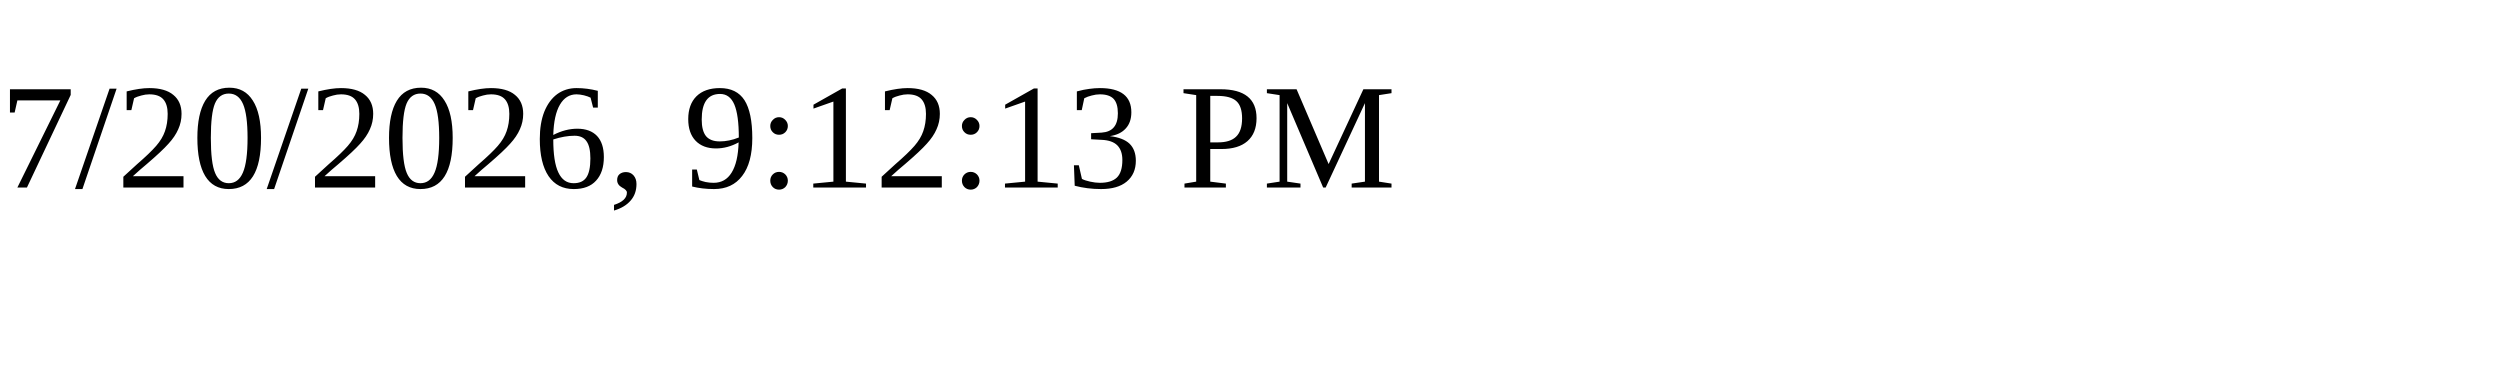
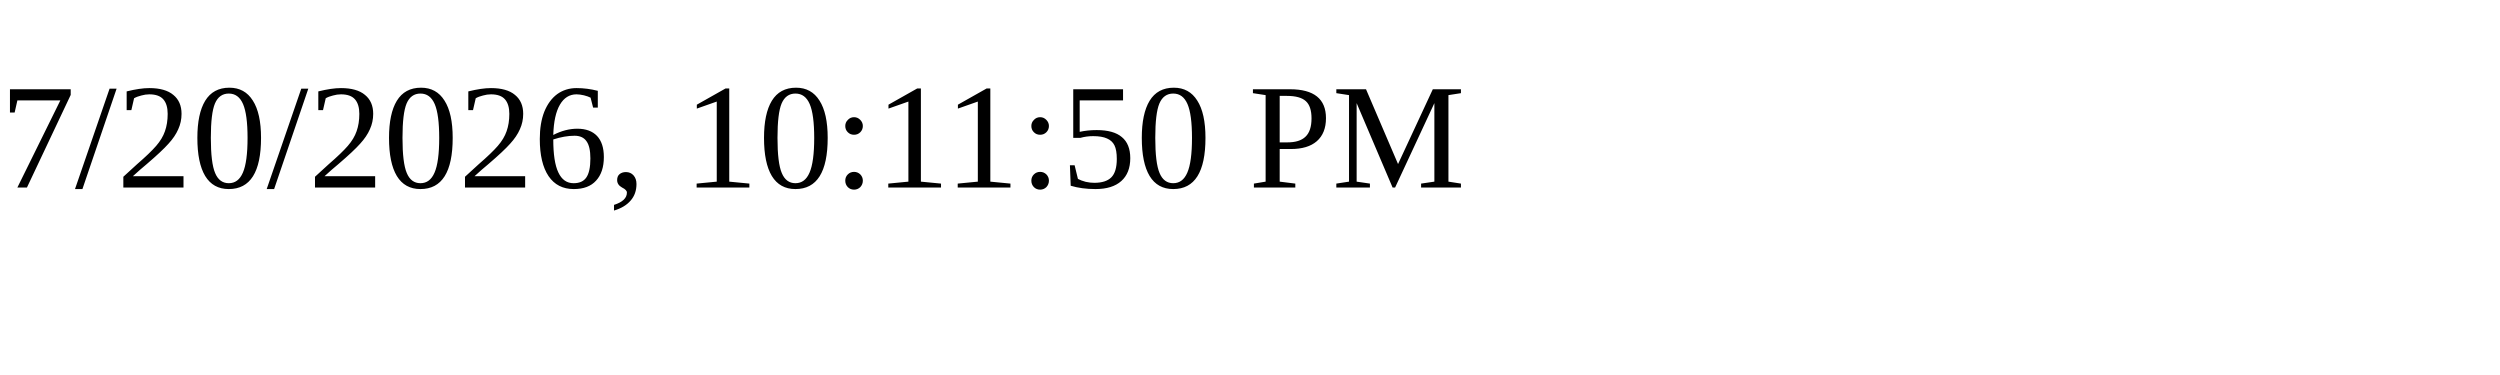
<svg xmlns="http://www.w3.org/2000/svg" height="30" width="200">
-   <text x="0" y="15">7/20/2026, 9:12:13 PM</text>
+   <text x="0" y="15">7/20/2026, 10:11:50 PM</text>
</svg>
